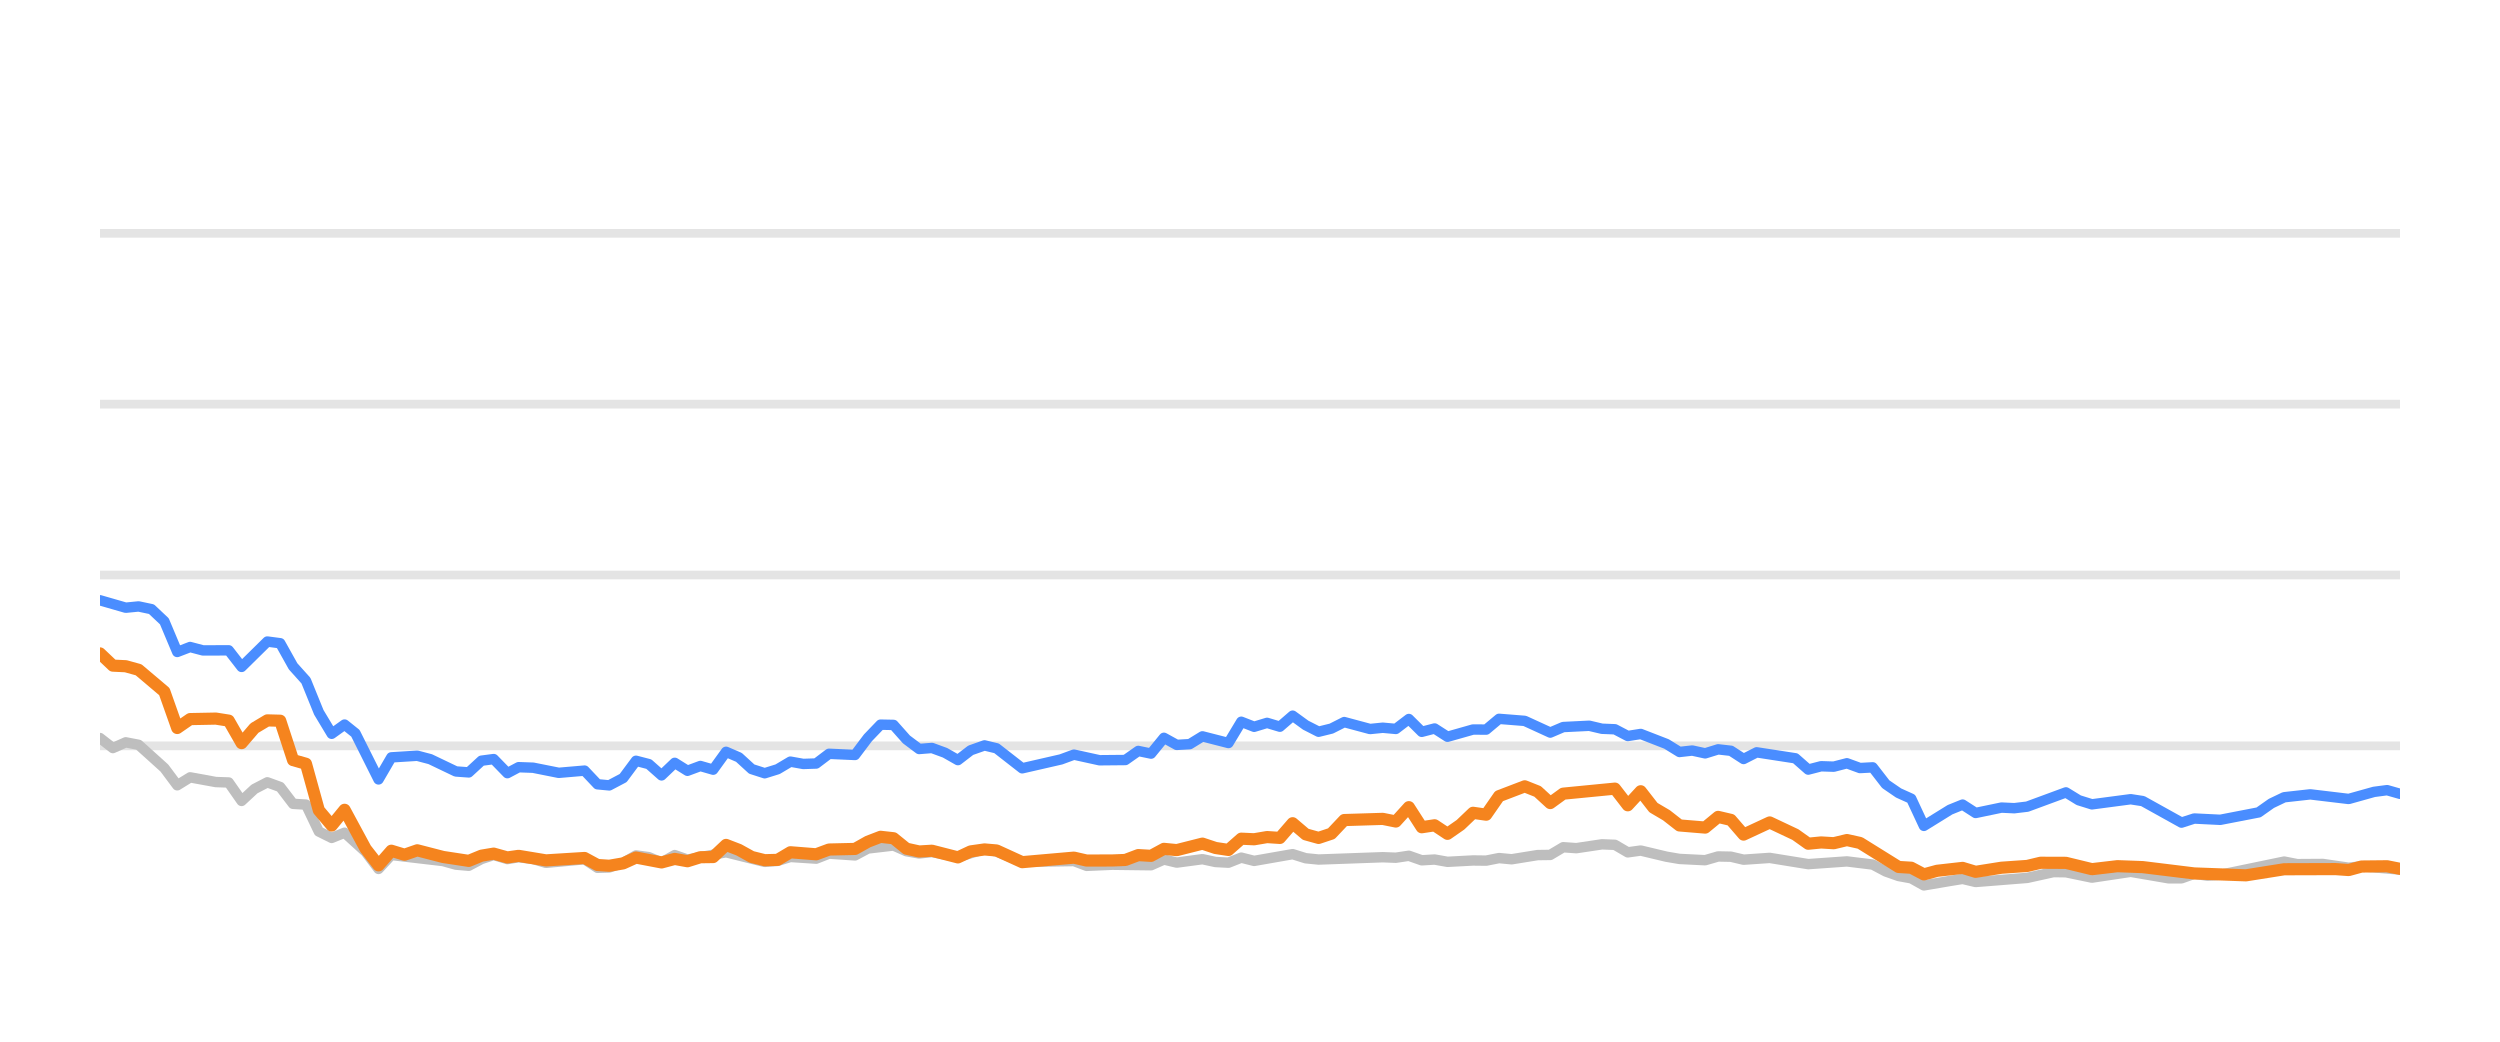
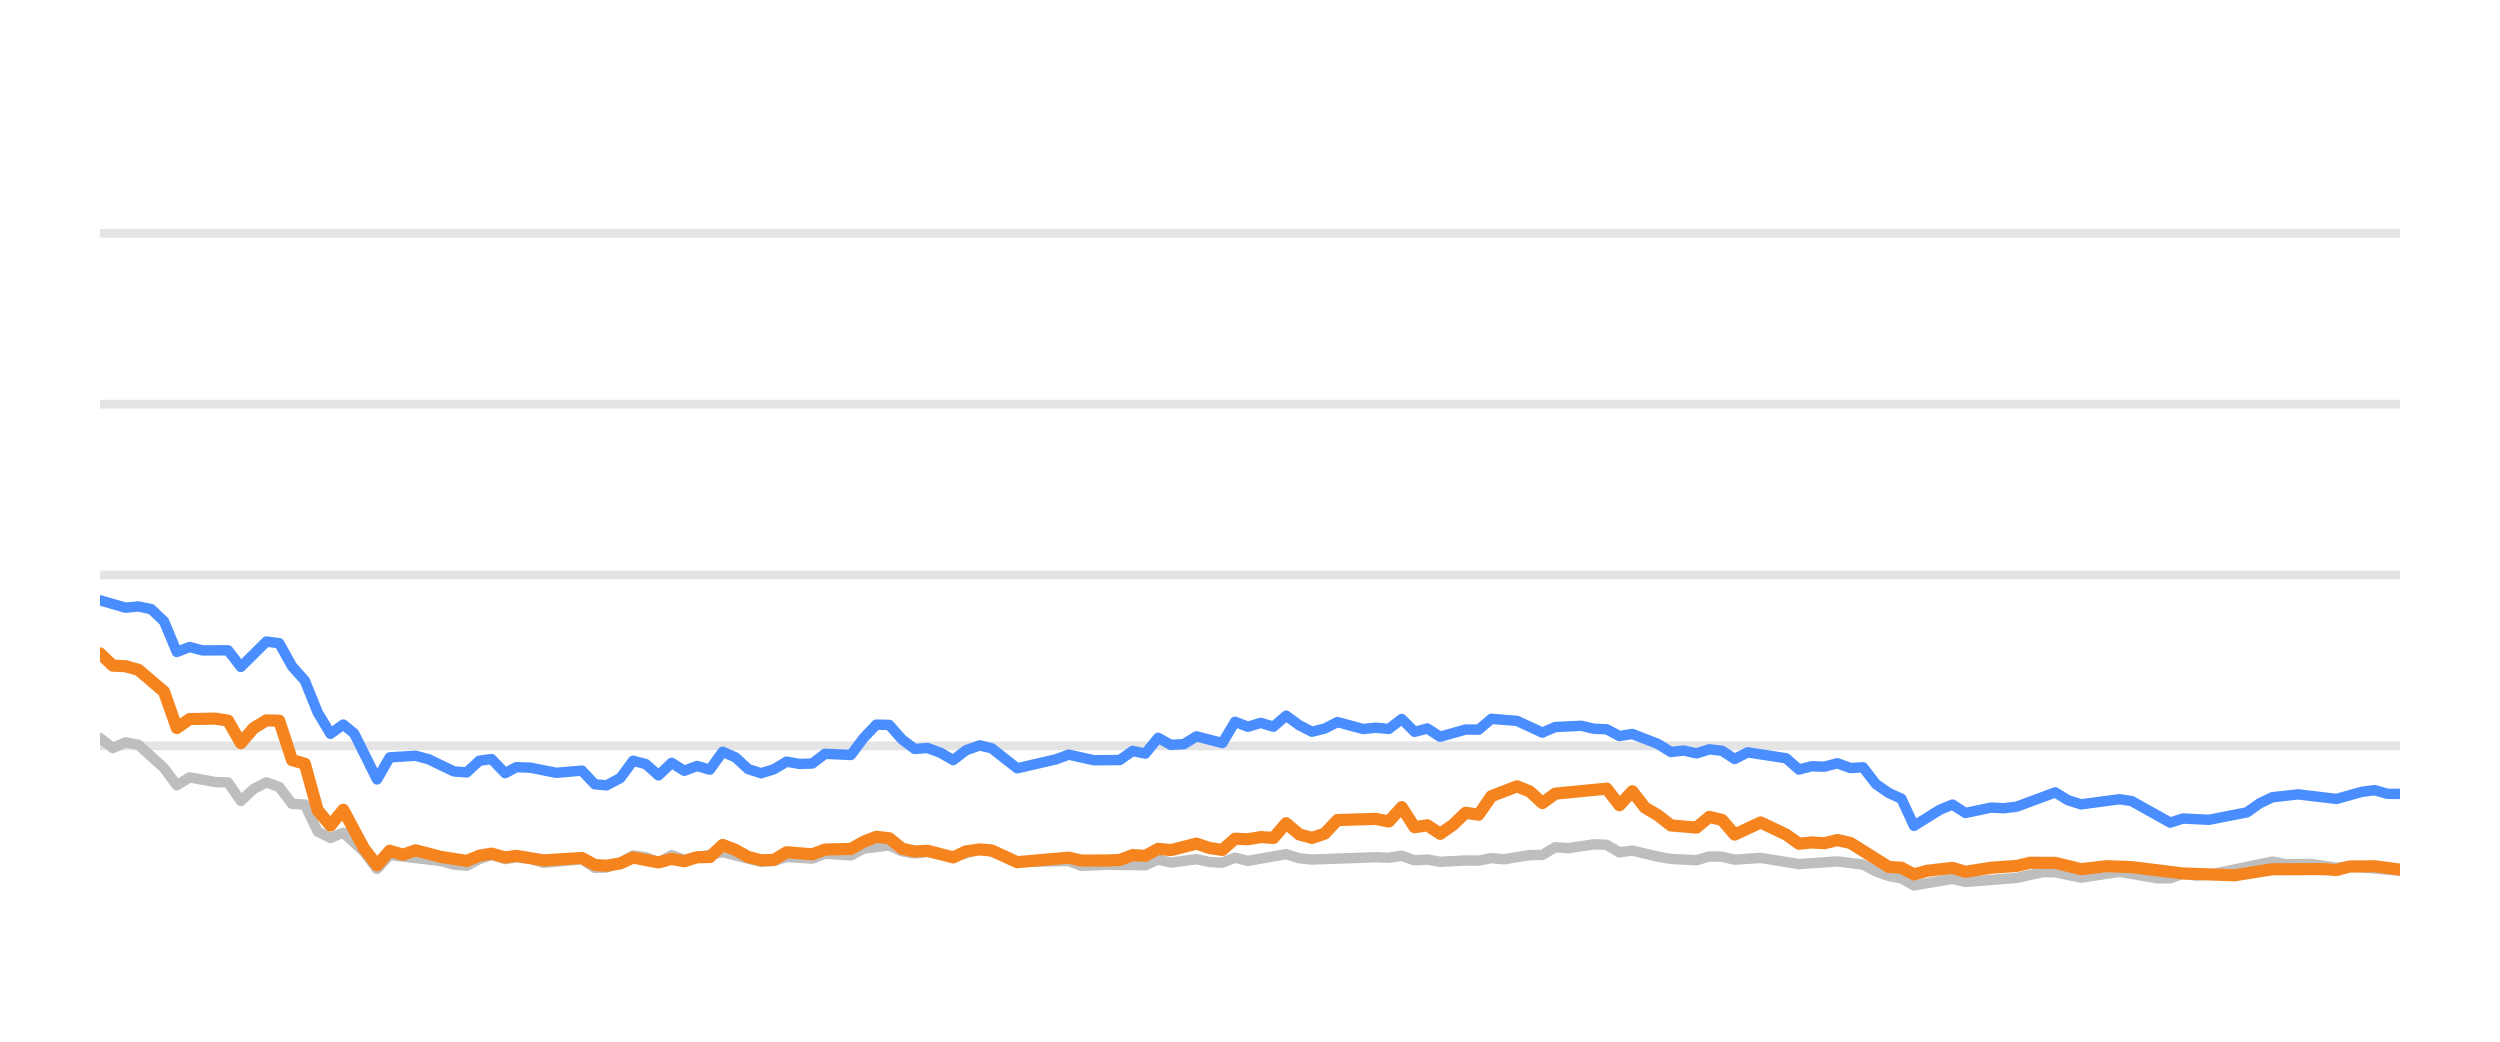
<svg xmlns="http://www.w3.org/2000/svg" width="144pt" height="60pt" viewBox="0 0 144 60" version="1.1">
  <defs>
    <style type="text/css">*{stroke-linejoin: round; stroke-linecap: butt}</style>
  </defs>
  <g id="figure_1">
    <g id="patch_1">
      <path d="M 0 60  L 144 60  L 144 0  L 0 0  L 0 60  z " style="fill: none; opacity: 0" />
    </g>
    <g id="axes_1">
      <g id="patch_2">
        <path d="M 5.76 52.8  L 138.24 52.8  L 138.24 3.6  L 5.76 3.6  L 5.76 52.8  z " style="fill: none" />
      </g>
      <g id="matplotlib.axis_1" />
      <g id="matplotlib.axis_2" />
      <g id="line2d_1">
-         <path d="M 5.76 42.96  L 138.24 42.96  " clip-path="url(#p3d7ffa958d)" style="fill: none; stroke: #b2b2b2; stroke-opacity: 0.35; stroke-width: 0.5; stroke-linecap: square" />
+         <path d="M 5.76 42.96  L 138.24 42.96  " clip-path="url(#p24e705b54b)" style="fill: none; stroke: #b2b2b2; stroke-opacity: 0.35; stroke-width: 0.5; stroke-linecap: square" />
      </g>
      <g id="line2d_2">
-         <path d="M 5.76 33.12  L 138.24 33.12  " clip-path="url(#p3d7ffa958d)" style="fill: none; stroke: #b2b2b2; stroke-opacity: 0.35; stroke-width: 0.5; stroke-linecap: square" />
+         <path d="M 5.76 33.12  L 138.24 33.12  " clip-path="url(#p24e705b54b)" style="fill: none; stroke: #b2b2b2; stroke-opacity: 0.35; stroke-width: 0.5; stroke-linecap: square" />
      </g>
      <g id="line2d_3">
-         <path d="M 5.76 23.28  L 138.24 23.28  " clip-path="url(#p3d7ffa958d)" style="fill: none; stroke: #b2b2b2; stroke-opacity: 0.35; stroke-width: 0.5; stroke-linecap: square" />
+         <path d="M 5.76 23.28  L 138.24 23.28  " clip-path="url(#p24e705b54b)" style="fill: none; stroke: #b2b2b2; stroke-opacity: 0.35; stroke-width: 0.5; stroke-linecap: square" />
      </g>
      <g id="line2d_4">
-         <path d="M 5.76 13.44  L 138.24 13.44  " clip-path="url(#p3d7ffa958d)" style="fill: none; stroke: #b2b2b2; stroke-opacity: 0.35; stroke-width: 0.5; stroke-linecap: square" />
+         <path d="M 5.76 13.44  L 138.24 13.44  " clip-path="url(#p24e705b54b)" style="fill: none; stroke: #b2b2b2; stroke-opacity: 0.35; stroke-width: 0.5; stroke-linecap: square" />
      </g>
      <g id="line2d_5">
-         <path d="M 5.76 42.512  L 6.501 43.088  L 7.243 42.758  L 7.984 42.901  L 9.467 44.239  L 10.209 45.233  L 10.95 44.775  L 12.433 45.046  L 13.174 45.071  L 13.916 46.133  L 14.657 45.445  L 15.399 45.061  L 16.14 45.331  L 16.881 46.301  L 17.623 46.345  L 18.364 47.895  L 19.106 48.264  L 19.847 47.964  L 21.062 49.066  L 21.803 50.05  L 22.542 49.248  L 25.521 49.597  L 26.26 49.804  L 27.001 49.868  L 27.733 49.479  L 28.436 49.248  L 29.225 49.484  L 29.873 49.376  L 30.706 49.479  L 31.447 49.7  L 33.671 49.494  L 34.415 49.986  L 35.093 49.966  L 35.895 49.7  L 36.633 49.272  L 37.373 49.371  L 38.106 49.681  L 38.864 49.253  L 39.598 49.513  L 41.821 49.09  L 44.047 49.646  L 44.79 49.587  L 45.527 49.361  L 47.012 49.459  L 47.752 49.169  L 49.248 49.272  L 49.992 48.874  L 51.467 48.702  L 52.209 49.031  L 52.943 49.159  L 53.68 49.08  L 55.176 49.366  L 56.707 48.908  L 57.403 49.051  L 58.879 49.646  L 61.859 49.597  L 62.591 49.873  L 64.068 49.809  L 66.301 49.838  L 67.043 49.509  L 67.782 49.686  L 69.26 49.489  L 70.015 49.651  L 70.76 49.691  L 71.497 49.4  L 72.238 49.587  L 74.456 49.199  L 75.207 49.435  L 75.95 49.509  L 79.648 49.376  L 80.401 49.405  L 81.15 49.292  L 81.893 49.553  L 82.633 49.509  L 83.375 49.641  L 84.847 49.563  L 85.604 49.572  L 86.345 49.425  L 87.07 49.494  L 88.566 49.253  L 89.295 49.243  L 90.04 48.8  L 90.796 48.854  L 92.274 48.633  L 93.019 48.662  L 93.76 49.095  L 94.505 48.992  L 95.989 49.346  L 96.738 49.474  L 98.218 49.548  L 98.964 49.331  L 99.7 49.346  L 100.431 49.518  L 101.935 49.415  L 104.154 49.774  L 106.383 49.617  L 107.869 49.799  L 108.619 50.197  L 109.358 50.458  L 110.087 50.591  L 110.817 50.999  L 112.319 50.743  L 113.047 50.625  L 113.796 50.802  L 116.769 50.566  L 118.281 50.232  L 118.998 50.242  L 120.495 50.552  L 122.727 50.217  L 124.909 50.591  L 125.655 50.591  L 126.387 50.33  L 127.143 50.438  L 127.889 50.389  L 131.569 49.627  L 132.321 49.774  L 133.8 49.764  L 135.285 49.981  L 136.025 49.897  L 138.24 50.089  L 138.24 50.089  " clip-path="url(#p3d7ffa958d)" style="fill: none; stroke: #bebebe; stroke-width: 0.6; stroke-linecap: round" />
+         <path d="M 5.76 42.512  L 6.497 43.088  L 7.235 42.758  L 7.972 42.901  L 9.447 44.239  L 10.184 45.233  L 10.922 44.775  L 12.397 45.046  L 13.134 45.071  L 13.871 46.133  L 14.609 45.445  L 15.346 45.061  L 16.084 45.331  L 16.821 46.301  L 17.558 46.345  L 18.296 47.895  L 19.033 48.264  L 19.771 47.964  L 20.979 49.066  L 21.716 50.05  L 22.45 49.248  L 25.413 49.597  L 26.148 49.804  L 26.885 49.868  L 27.614 49.479  L 28.312 49.248  L 29.097 49.484  L 29.742 49.376  L 30.571 49.479  L 31.307 49.7  L 33.519 49.494  L 34.259 49.986  L 34.934 49.966  L 35.731 49.7  L 36.465 49.272  L 37.201 49.371  L 37.93 49.681  L 38.684 49.253  L 39.414 49.513  L 41.625 49.09  L 43.838 49.646  L 44.578 49.587  L 45.311 49.361  L 46.788 49.459  L 47.524 49.169  L 49.012 49.272  L 49.751 48.874  L 51.219 48.702  L 51.957 49.031  L 52.687 49.159  L 53.42 49.08  L 54.907 49.366  L 56.43 48.908  L 57.122 49.051  L 58.59 49.646  L 61.554 49.597  L 62.282 49.873  L 63.751 49.809  L 65.971 49.838  L 66.71 49.509  L 67.445 49.686  L 68.915 49.489  L 69.666 49.651  L 70.407 49.691  L 71.14 49.4  L 71.876 49.587  L 74.082 49.199  L 74.829 49.435  L 75.569 49.509  L 79.246 49.376  L 79.995 49.405  L 80.74 49.292  L 81.479 49.553  L 82.215 49.509  L 82.953 49.641  L 84.417 49.563  L 85.17 49.572  L 85.907 49.425  L 86.628 49.494  L 88.116 49.253  L 88.841 49.243  L 89.581 48.8  L 90.334 48.854  L 91.804 48.633  L 92.545 48.662  L 93.281 49.095  L 94.022 48.992  L 95.499 49.346  L 96.243 49.474  L 97.716 49.548  L 98.457 49.331  L 99.189 49.346  L 99.916 49.518  L 101.412 49.415  L 103.619 49.774  L 105.836 49.617  L 107.314 49.799  L 108.06 50.197  L 108.795 50.458  L 109.52 50.591  L 110.246 50.999  L 111.74 50.743  L 112.463 50.625  L 113.208 50.802  L 116.165 50.566  L 117.669 50.232  L 118.383 50.242  L 119.871 50.552  L 122.091 50.217  L 124.262 50.591  L 125.003 50.591  L 125.731 50.33  L 126.483 50.438  L 127.225 50.389  L 130.885 49.627  L 131.633 49.774  L 133.104 49.764  L 134.581 49.981  L 135.317 49.897  L 138.24 50.158  L 138.24 50.158  " clip-path="url(#p24e705b54b)" style="fill: none; stroke: #bebebe; stroke-width: 0.6; stroke-linecap: round" />
      </g>
      <g id="line2d_6">
-         <path d="M 5.76 34.576  L 7.243 35.004  L 7.984 34.931  L 8.726 35.088  L 9.467 35.787  L 10.209 37.553  L 10.95 37.268  L 11.691 37.464  L 13.174 37.459  L 13.916 38.414  L 15.399 36.953  L 16.14 37.051  L 16.881 38.379  L 17.623 39.206  L 18.364 41.031  L 19.106 42.266  L 19.847 41.735  L 20.473 42.237  L 21.803 44.894  L 22.542 43.624  L 24.035 43.531  L 24.781 43.728  L 26.26 44.436  L 27.001 44.49  L 27.733 43.816  L 28.436 43.723  L 29.225 44.534  L 29.873 44.19  L 30.706 44.22  L 32.184 44.515  L 33.671 44.387  L 34.415 45.174  L 35.093 45.238  L 35.895 44.815  L 36.633 43.821  L 37.373 44.013  L 38.106 44.662  L 38.864 43.939  L 39.598 44.397  L 40.341 44.121  L 41.078 44.333  L 41.821 43.304  L 42.562 43.624  L 43.298 44.298  L 44.047 44.539  L 44.79 44.308  L 45.527 43.87  L 46.268 44.003  L 47.012 43.978  L 47.752 43.418  L 49.248 43.486  L 49.992 42.498  L 50.72 41.74  L 51.467 41.755  L 52.209 42.591  L 52.943 43.142  L 53.68 43.083  L 54.433 43.359  L 55.176 43.782  L 55.911 43.216  L 56.707 42.935  L 57.403 43.103  L 58.879 44.254  L 61.111 43.742  L 61.859 43.467  L 63.333 43.791  L 64.821 43.777  L 65.564 43.255  L 66.301 43.408  L 67.043 42.498  L 67.782 42.906  L 68.53 42.862  L 69.26 42.414  L 70.76 42.798  L 71.497 41.573  L 72.238 41.863  L 72.983 41.637  L 73.722 41.858  L 74.456 41.223  L 75.207 41.769  L 75.95 42.148  L 76.688 41.966  L 77.428 41.592  L 78.915 41.991  L 79.648 41.917  L 80.401 41.986  L 81.15 41.415  L 81.893 42.153  L 82.633 41.961  L 83.375 42.438  L 84.847 42.02  L 85.604 42.025  L 86.345 41.405  L 87.825 41.523  L 89.295 42.197  L 90.04 41.878  L 91.543 41.804  L 92.274 41.976  L 93.019 42.006  L 93.76 42.394  L 94.505 42.276  L 95.989 42.852  L 96.738 43.314  L 97.474 43.231  L 98.218 43.393  L 98.964 43.162  L 99.7 43.245  L 100.431 43.718  L 101.184 43.334  L 103.415 43.678  L 104.154 44.328  L 104.896 44.136  L 105.626 44.16  L 106.383 43.964  L 107.135 44.239  L 107.869 44.2  L 108.619 45.169  L 109.358 45.676  L 110.087 46.005  L 110.817 47.57  L 112.319 46.64  L 113.047 46.345  L 113.796 46.827  L 115.286 46.517  L 116.022 46.552  L 116.769 46.463  L 118.998 45.641  L 119.736 46.094  L 120.495 46.33  L 122.727 46.035  L 123.424 46.143  L 125.655 47.383  L 126.387 47.147  L 127.889 47.221  L 130.097 46.793  L 130.83 46.276  L 131.569 45.922  L 133.07 45.755  L 135.285 46.02  L 136.744 45.612  L 137.497 45.513  L 138.24 45.725  L 138.24 45.725  " clip-path="url(#p3d7ffa958d)" style="fill: none; stroke: #4a8dff; stroke-width: 0.6; stroke-linecap: round" />
+         <path d="M 5.76 34.576  L 7.235 35.004  L 7.972 34.931  L 8.71 35.088  L 9.447 35.787  L 10.184 37.553  L 10.922 37.268  L 11.659 37.464  L 13.134 37.459  L 13.871 38.414  L 15.346 36.953  L 16.084 37.051  L 16.821 38.379  L 17.558 39.206  L 18.296 41.031  L 19.033 42.266  L 19.771 41.735  L 20.393 42.237  L 21.716 44.894  L 22.45 43.624  L 23.936 43.531  L 24.678 43.728  L 26.148 44.436  L 26.885 44.49  L 27.614 43.816  L 28.312 43.723  L 29.097 44.534  L 29.742 44.19  L 30.571 44.22  L 32.04 44.515  L 33.519 44.387  L 34.259 45.174  L 34.934 45.238  L 35.731 44.815  L 36.465 43.821  L 37.201 44.013  L 37.93 44.662  L 38.684 43.939  L 39.414 44.397  L 40.153 44.121  L 40.886 44.333  L 41.625 43.304  L 42.362 43.624  L 43.094 44.298  L 43.838 44.539  L 44.578 44.308  L 45.311 43.87  L 46.048 44.003  L 46.788 43.978  L 47.524 43.418  L 49.012 43.486  L 49.751 42.498  L 50.476 41.74  L 51.219 41.755  L 51.957 42.591  L 52.687 43.142  L 53.42 43.083  L 54.168 43.359  L 54.907 43.782  L 55.638 43.216  L 56.43 42.935  L 57.122 43.103  L 58.59 44.254  L 60.81 43.742  L 61.554 43.467  L 63.02 43.791  L 64.499 43.777  L 65.239 43.255  L 65.971 43.408  L 66.71 42.498  L 67.445 42.906  L 68.189 42.862  L 68.915 42.414  L 70.407 42.798  L 71.14 41.573  L 71.876 41.863  L 72.617 41.637  L 73.353 41.858  L 74.082 41.223  L 74.829 41.769  L 75.569 42.148  L 76.303 41.966  L 77.038 41.592  L 78.518 41.991  L 79.246 41.917  L 79.995 41.986  L 80.74 41.415  L 81.479 42.153  L 82.215 41.961  L 82.953 42.438  L 84.417 42.02  L 85.17 42.025  L 85.907 41.405  L 87.378 41.523  L 88.841 42.197  L 89.581 41.878  L 91.077 41.804  L 91.804 41.976  L 92.545 42.006  L 93.281 42.394  L 94.022 42.276  L 95.499 42.852  L 96.243 43.314  L 96.976 43.231  L 97.716 43.393  L 98.457 43.162  L 99.189 43.245  L 99.916 43.718  L 100.665 43.334  L 102.884 43.678  L 103.619 44.328  L 104.357 44.136  L 105.083 44.16  L 105.836 43.964  L 106.584 44.239  L 107.314 44.2  L 108.06 45.169  L 108.795 45.676  L 109.52 46.005  L 110.246 47.57  L 111.74 46.64  L 112.463 46.345  L 113.208 46.827  L 114.69 46.517  L 115.422 46.552  L 116.165 46.463  L 118.383 45.641  L 119.117 46.094  L 119.871 46.33  L 122.091 46.035  L 122.784 46.143  L 125.003 47.383  L 125.731 47.147  L 127.225 47.221  L 129.421 46.793  L 130.15 46.276  L 130.885 45.922  L 132.377 45.755  L 134.581 46.02  L 136.032 45.612  L 136.781 45.513  L 137.52 45.725  L 138.24 45.73  L 138.24 45.73  " clip-path="url(#p24e705b54b)" style="fill: none; stroke: #4a8dff; stroke-width: 0.6; stroke-linecap: round" />
      </g>
      <g id="line2d_7">
-         <path d="M 5.76 37.637  L 6.501 38.34  L 7.243 38.375  L 7.984 38.581  L 9.467 39.836  L 10.209 41.932  L 10.95 41.42  L 12.433 41.391  L 13.174 41.509  L 13.916 42.803  L 14.657 41.937  L 15.399 41.494  L 16.14 41.514  L 16.881 43.782  L 17.623 43.993  L 18.364 46.67  L 19.106 47.55  L 19.847 46.645  L 21.062 48.894  L 21.803 49.843  L 22.542 49.002  L 23.3 49.233  L 24.035 48.977  L 25.521 49.361  L 27.001 49.587  L 27.733 49.287  L 28.436 49.169  L 29.225 49.39  L 29.873 49.297  L 31.447 49.558  L 33.671 49.42  L 34.415 49.823  L 35.093 49.868  L 35.895 49.73  L 36.633 49.395  L 38.106 49.676  L 38.864 49.474  L 39.598 49.607  L 40.341 49.376  L 41.078 49.366  L 41.821 48.667  L 42.562 48.953  L 43.298 49.361  L 44.047 49.548  L 44.79 49.528  L 45.527 49.09  L 47.012 49.208  L 47.752 48.933  L 49.248 48.898  L 49.992 48.48  L 50.72 48.2  L 51.467 48.283  L 52.209 48.884  L 52.943 49.046  L 53.68 49.002  L 55.176 49.386  L 55.911 49.041  L 56.707 48.928  L 57.403 48.987  L 58.879 49.661  L 61.859 49.4  L 62.591 49.568  L 64.068 49.563  L 64.821 49.533  L 65.564 49.253  L 66.301 49.297  L 67.043 48.894  L 67.782 48.967  L 69.26 48.593  L 70.015 48.844  L 70.76 48.957  L 71.497 48.308  L 72.238 48.342  L 72.983 48.215  L 73.722 48.264  L 74.456 47.418  L 75.207 48.057  L 75.95 48.264  L 76.688 48.018  L 77.428 47.235  L 79.648 47.167  L 80.401 47.319  L 81.15 46.493  L 81.893 47.649  L 82.633 47.536  L 83.375 48.028  L 84.125 47.506  L 84.847 46.817  L 85.604 46.926  L 86.345 45.858  L 87.825 45.292  L 88.566 45.587  L 89.295 46.256  L 90.04 45.715  L 93.019 45.425  L 93.76 46.384  L 94.505 45.577  L 95.237 46.517  L 95.989 46.96  L 96.738 47.545  L 98.218 47.668  L 98.964 47.053  L 99.7 47.226  L 100.431 48.072  L 101.935 47.373  L 103.415 48.072  L 104.154 48.598  L 104.896 48.525  L 105.626 48.569  L 106.383 48.387  L 107.135 48.554  L 109.358 49.937  L 110.087 49.981  L 110.817 50.365  L 111.575 50.158  L 113.047 49.991  L 113.796 50.217  L 115.286 49.981  L 116.769 49.878  L 117.535 49.695  L 118.998 49.7  L 120.495 50.064  L 121.964 49.892  L 123.424 49.946  L 126.387 50.31  L 129.369 50.419  L 131.569 50.069  L 134.521 50.06  L 135.285 50.114  L 136.025 49.912  L 137.497 49.897  L 138.24 50.045  L 138.24 50.045  " clip-path="url(#p3d7ffa958d)" style="fill: none; stroke: #f5841e; stroke-width: 0.7; stroke-linecap: round" />
+         <path d="M 5.76 37.637  L 6.497 38.34  L 7.235 38.375  L 7.972 38.581  L 9.447 39.836  L 10.184 41.932  L 10.922 41.42  L 12.397 41.391  L 13.134 41.509  L 13.871 42.803  L 14.609 41.937  L 15.346 41.494  L 16.084 41.514  L 16.821 43.782  L 17.558 43.993  L 18.296 46.67  L 19.033 47.55  L 19.771 46.645  L 20.979 48.894  L 21.716 49.843  L 22.45 49.002  L 23.205 49.233  L 23.936 48.977  L 25.413 49.361  L 26.885 49.587  L 27.614 49.287  L 28.312 49.169  L 29.097 49.39  L 29.742 49.297  L 31.307 49.558  L 33.519 49.42  L 34.259 49.823  L 34.934 49.868  L 35.731 49.73  L 36.465 49.395  L 37.93 49.676  L 38.684 49.474  L 39.414 49.607  L 40.153 49.376  L 40.886 49.366  L 41.625 48.667  L 42.362 48.953  L 43.094 49.361  L 43.838 49.548  L 44.578 49.528  L 45.311 49.09  L 46.788 49.208  L 47.524 48.933  L 49.012 48.898  L 49.751 48.48  L 50.476 48.2  L 51.219 48.283  L 51.957 48.884  L 52.687 49.046  L 53.42 49.002  L 54.907 49.386  L 55.638 49.041  L 56.43 48.928  L 57.122 48.987  L 58.59 49.661  L 61.554 49.4  L 62.282 49.568  L 63.751 49.563  L 64.499 49.533  L 65.239 49.253  L 65.971 49.297  L 66.71 48.894  L 67.445 48.967  L 68.915 48.593  L 69.666 48.844  L 70.407 48.957  L 71.14 48.308  L 71.876 48.342  L 72.617 48.215  L 73.353 48.264  L 74.082 47.418  L 74.829 48.057  L 75.569 48.264  L 76.303 48.018  L 77.038 47.235  L 79.246 47.167  L 79.995 47.319  L 80.74 46.493  L 81.479 47.649  L 82.215 47.536  L 82.953 48.028  L 83.699 47.506  L 84.417 46.817  L 85.17 46.926  L 85.907 45.858  L 87.378 45.292  L 88.116 45.587  L 88.841 46.256  L 89.581 45.715  L 92.545 45.425  L 93.281 46.384  L 94.022 45.577  L 94.75 46.517  L 95.499 46.96  L 96.243 47.545  L 97.716 47.668  L 98.457 47.053  L 99.189 47.226  L 99.916 48.072  L 101.412 47.373  L 102.884 48.072  L 103.619 48.598  L 104.357 48.525  L 105.083 48.569  L 105.836 48.387  L 106.584 48.554  L 108.795 49.937  L 109.52 49.981  L 110.246 50.365  L 110.999 50.158  L 112.463 49.991  L 113.208 50.217  L 114.69 49.981  L 116.165 49.878  L 116.927 49.695  L 118.383 49.7  L 119.871 50.064  L 121.332 49.892  L 122.784 49.946  L 125.731 50.31  L 128.697 50.419  L 130.885 50.069  L 133.821 50.06  L 134.581 50.114  L 135.317 49.912  L 136.781 49.897  L 138.24 50.089  L 138.24 50.089  " clip-path="url(#p24e705b54b)" style="fill: none; stroke: #f5841e; stroke-width: 0.7; stroke-linecap: round" />
      </g>
    </g>
  </g>
  <defs>
-     <clipPath id="p3d7ffa958d">
+     <clipPath id="p24e705b54b">
      <rect x="5.76" y="3.6" width="132.48" height="49.2" />
    </clipPath>
  </defs>
</svg>
